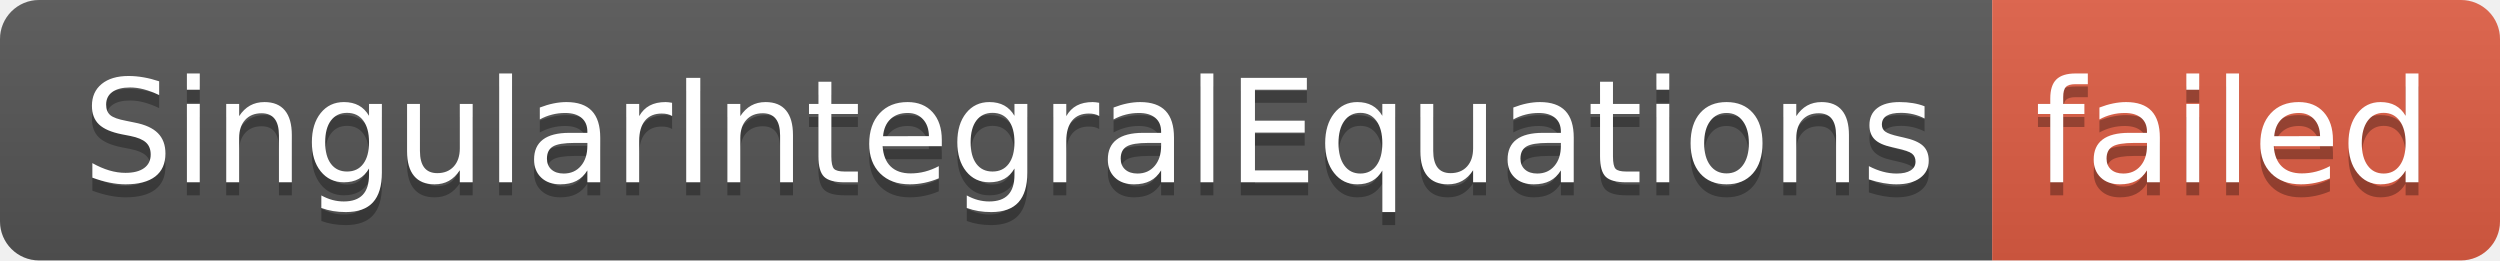
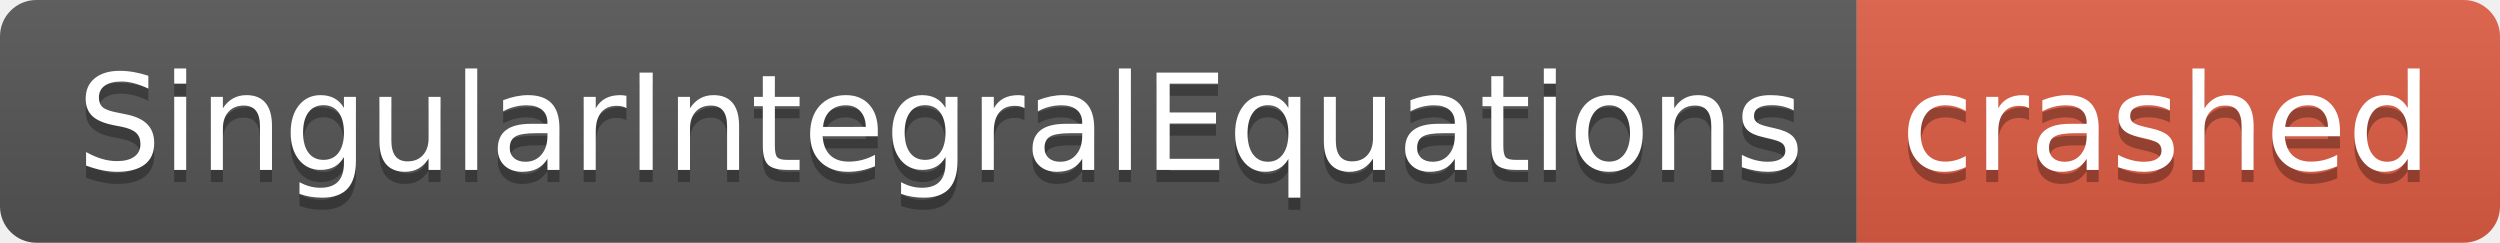
- <svg xmlns="http://www.w3.org/2000/svg" width="192" height="20" role="img" aria-label="SingularIntegralEquations: failed">
+ <svg xmlns="http://www.w3.org/2000/svg" width="206" height="20" role="img" aria-label="SingularIntegralEquations: crashed">
  <linearGradient id="s" x2="0" y2="100%">
    <stop offset="0" stop-color="#bbb" stop-opacity=".1" />
    <stop offset="1" stop-opacity=".1" />
  </linearGradient>
  <clipPath id="r">
-     <rect width="192" height="20" rx="3" fill="#fff" />
+     <rect width="206" height="20" rx="3" fill="#fff" />
  </clipPath>
  <g clip-path="url(#r)">
    <rect width="153" height="20" fill="#555" />
-     <rect x="153" width="39" height="20" fill="#e05d44" />
-     <rect width="192" height="20" fill="url(#s)" />
+     <rect x="153" width="53" height="20" fill="#e05d44" />
+     <rect width="206" height="20" fill="url(#s)" />
  </g>
  <g fill="#fff" text-anchor="middle" font-family="Verdana,Geneva,DejaVu Sans,sans-serif" text-rendering="geometricPrecision" font-size="110">
    <text aria-hidden="true" x="775" y="150" fill="#010101" fill-opacity=".3" transform="scale(.1)" textLength="1430">SingularIntegralEquations</text>
    <text x="775" y="140" transform="scale(.1)" fill="#fff" textLength="1430">SingularIntegralEquations</text>
-     <text aria-hidden="true" x="1715" y="150" fill="#010101" fill-opacity=".3" transform="scale(.1)" textLength="290">failed</text>
-     <text x="1715" y="140" transform="scale(.1)" fill="#fff" textLength="290">failed</text>
+     <text aria-hidden="true" x="1785" y="150" fill="#010101" fill-opacity=".3" transform="scale(.1)" textLength="430">crashed</text>
+     <text x="1785" y="140" transform="scale(.1)" fill="#fff" textLength="430">crashed</text>
  </g>
</svg>
